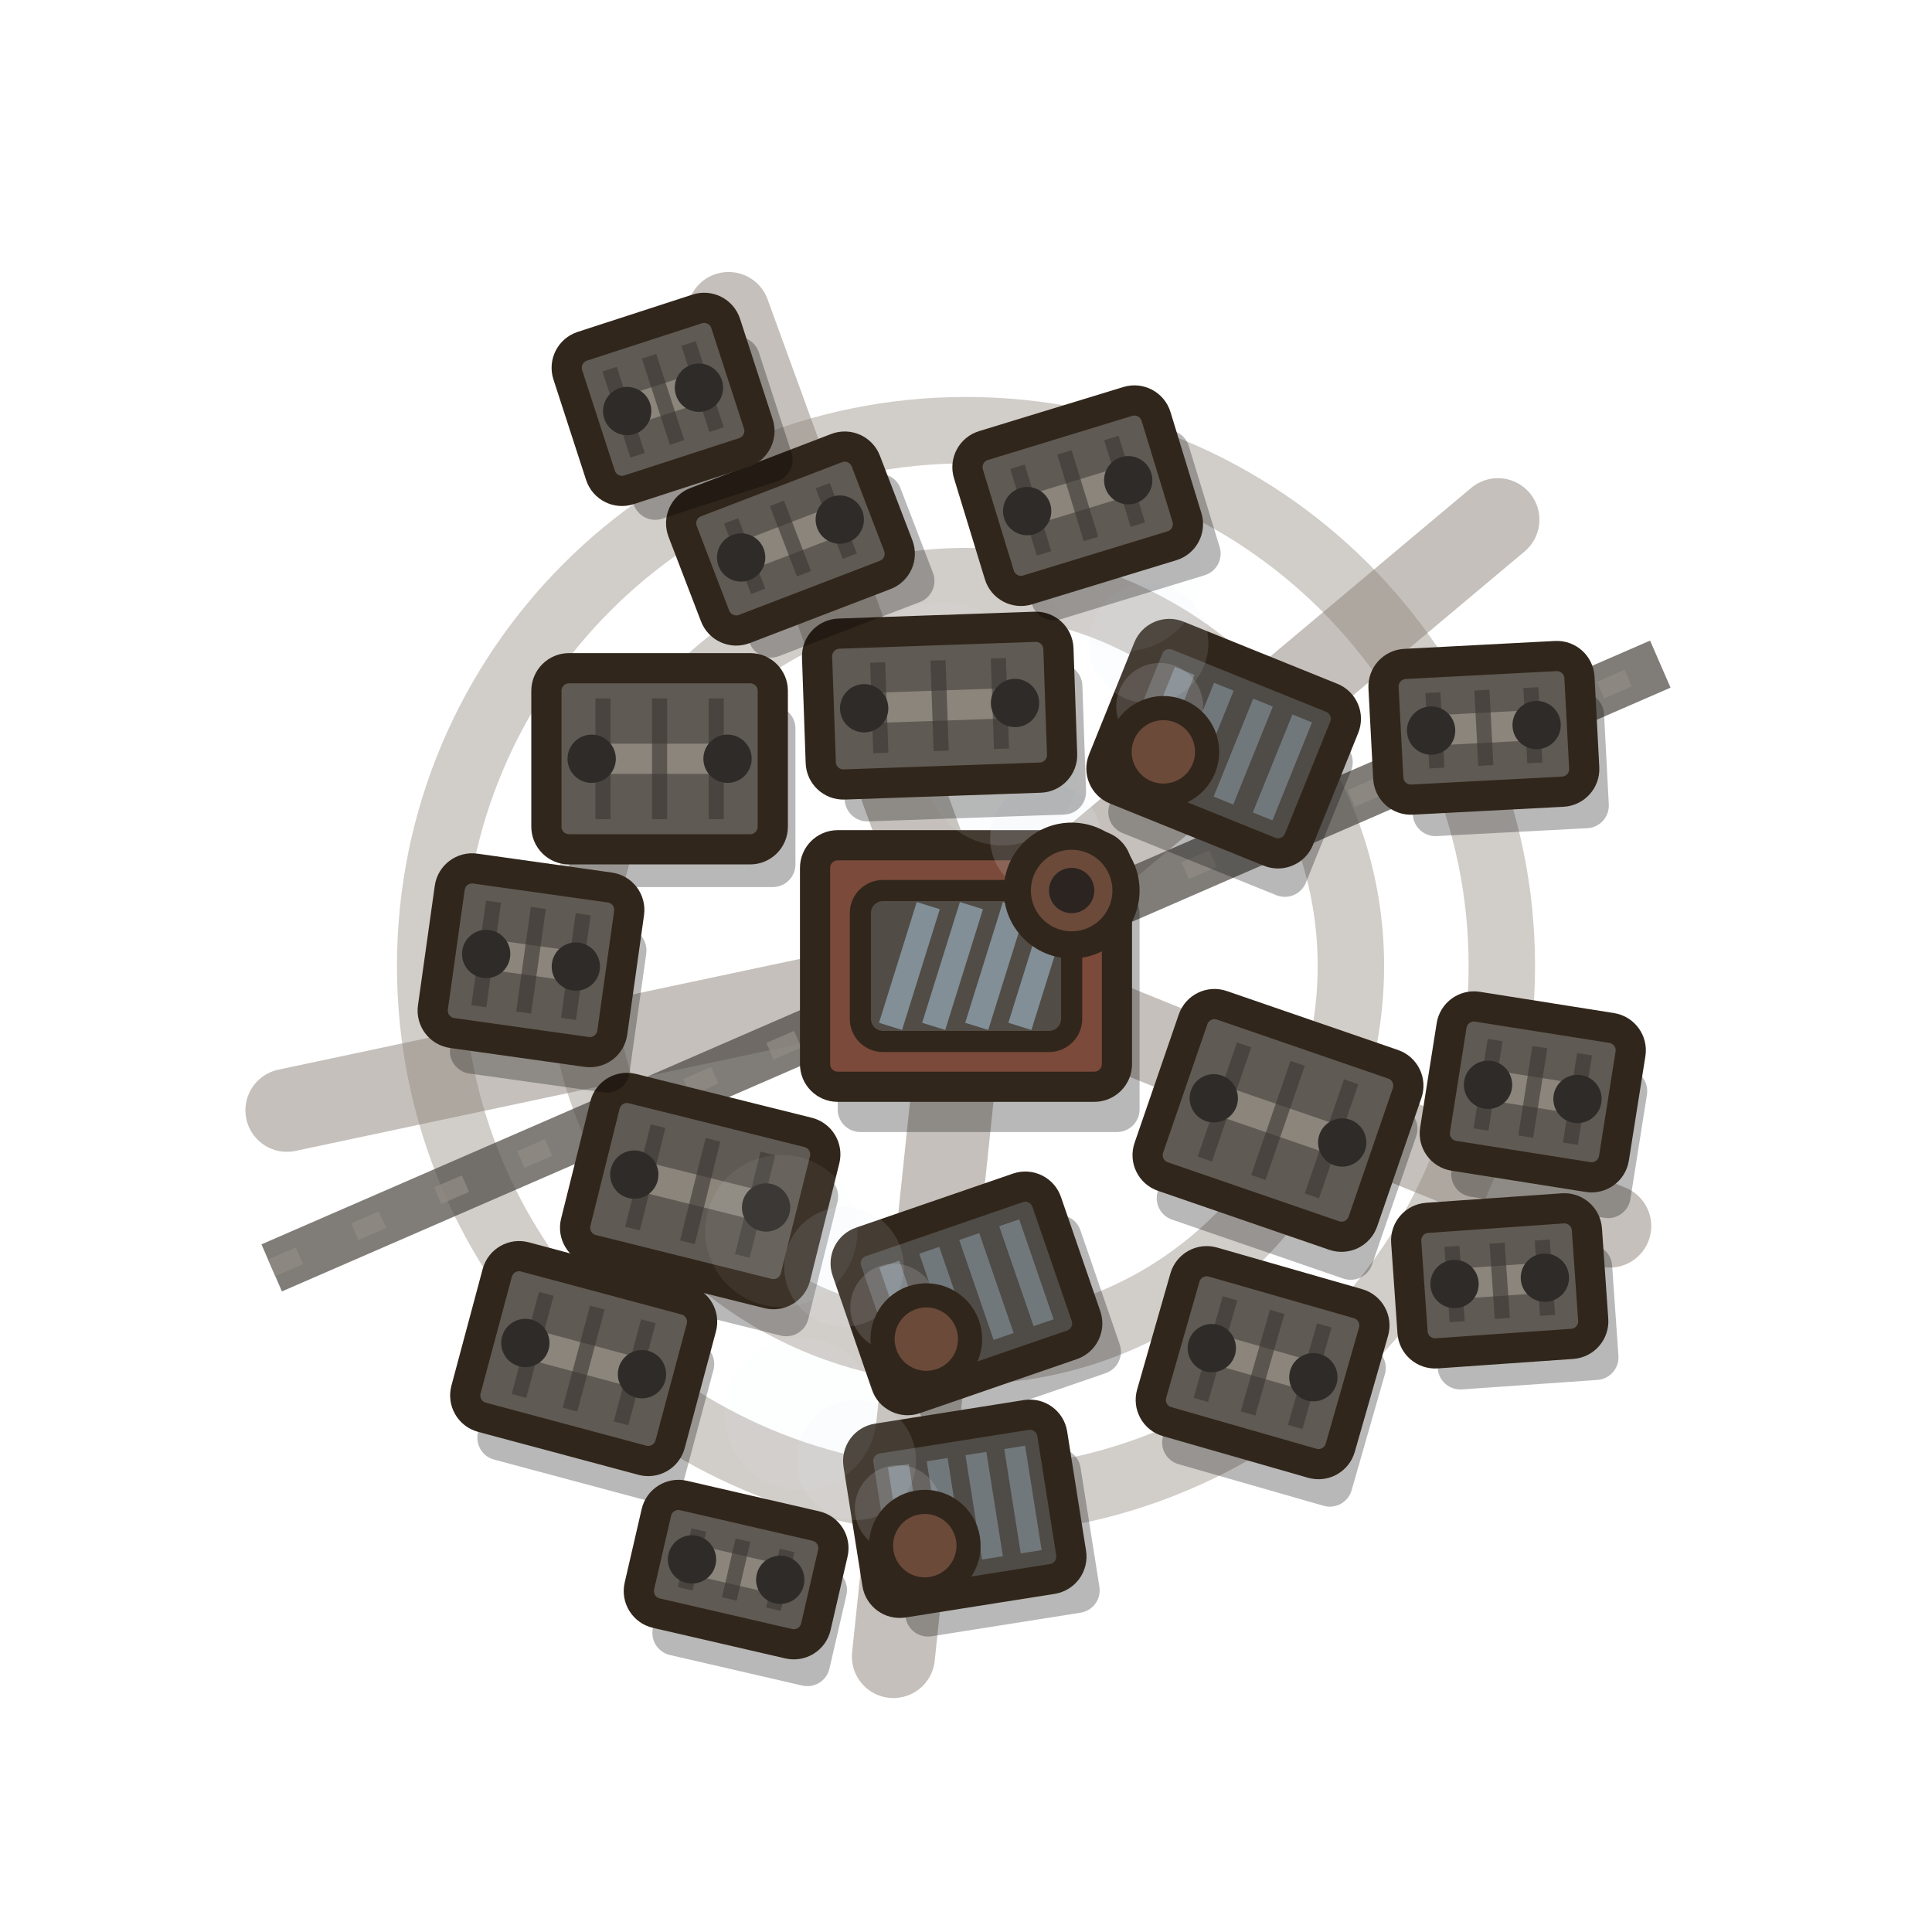
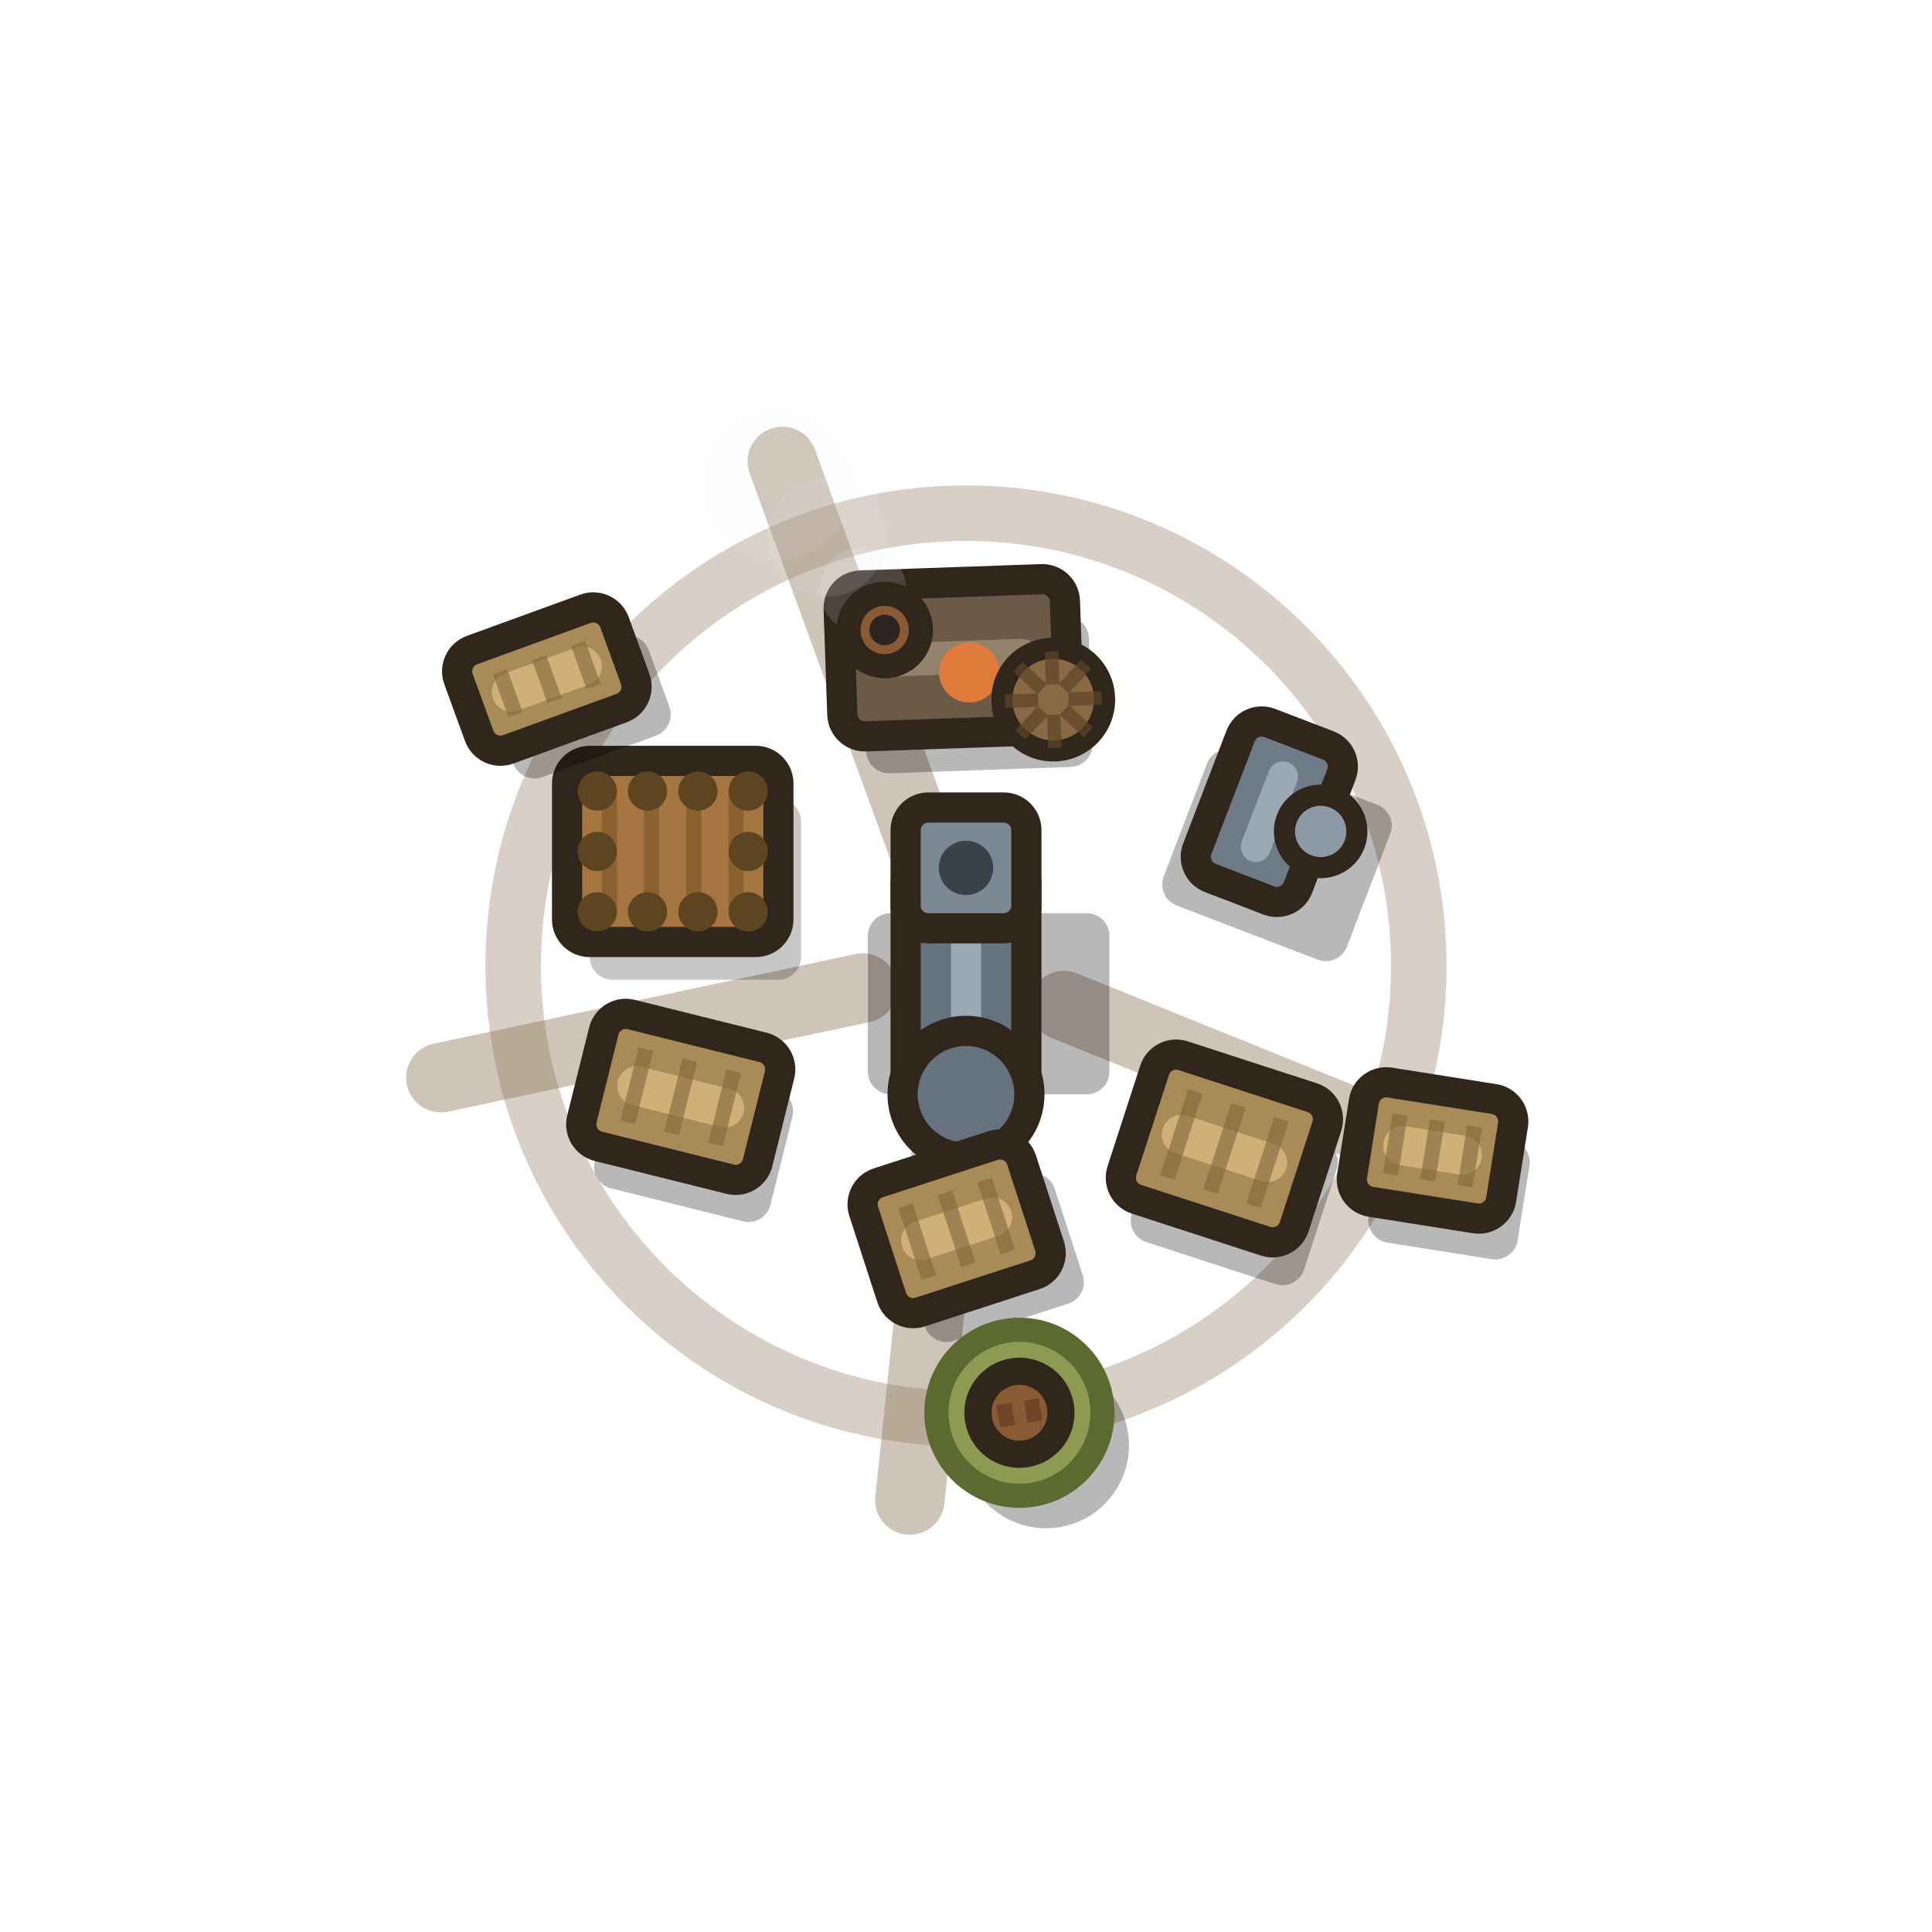
<svg xmlns="http://www.w3.org/2000/svg" viewBox="0 0 128 128" width="128" height="128">
-   <path d="M70.49 66.62L106.65 81.23M63.27 70.96L59.19 109.75M57.15 65.46L19.01 73.56M61.61 57.42L48.27 20.77M69.36 59.5L99.24 34.43" stroke="#8b8177" stroke-width="5.5" stroke-linecap="round" opacity="0.5" fill="none" />
-   <circle cx="64" cy="64" r="25.5" fill="none" stroke="#8b8177" stroke-width="4.4" opacity="0.4" />
-   <circle cx="64" cy="64" r="35.5" fill="none" stroke="#8b8177" stroke-width="4.4" opacity="0.4" />
-   <path d="M18 84L110 44" stroke="#4a4640" stroke-width="3.4" opacity=".7" fill="none" />
-   <path d="M18 84L110 44" stroke="#8f8a82" stroke-width="1.2" opacity=".8" stroke-dasharray="2 4" fill="none" />
+   <path d="M70.49 66.62L96.98 77.33M63.27 70.96L60.28 99.38M57.15 65.46L29.21 71.4M61.61 57.42L51.83 30.57" stroke="#8a7355" stroke-width="4.6" stroke-linecap="round" opacity="0.42" fill="none" />
+   <circle cx="64" cy="64" r="30" fill="none" stroke="#8a7355" stroke-width="3.68" opacity="0.336" />
  <g>
    <g transform="rotate(0 64 64)">
-       <rect x="55.5" y="59" width="20" height="16" rx="1.5" fill="#000" opacity="0.28" />
-       <rect x="54" y="56" width="20" height="16" rx="1.5" fill="#7b4a3a" stroke="#31261b" stroke-width="2" />
-       <rect x="57" y="59" width="14" height="10" rx="1.5" fill="#514c46" stroke="#31261b" stroke-width="1.4" />
-       <path d="M59 68L61.5 60M61.86 68L64.36 60M64.71 68L67.21 60M67.57 68L70.07 60" stroke="#93a6b2" stroke-width="1.6" opacity=".75" fill="none" />
-       <circle cx="69.28" cy="55.55" r="3.68" fill="#e8eef2" opacity=".16" />
-       <circle cx="66.4" cy="50.95" r="5.06" fill="#e8eef2" opacity=".11" />
-       <circle cx="62.38" cy="46.35" r="6.44" fill="#e8eef2" opacity=".07" />
-       <circle cx="71" cy="59" r="3.6" fill="#6b4a3a" stroke="#31261b" stroke-width="1.8" />
-       <circle cx="71" cy="59" r="1.5" fill="#2b2420" />
+       <rect x="57.5" y="60.5" width="16" height="12" rx="1.5" fill="#000" opacity="0.28" />
+       <rect x="60" y="57" width="8" height="16" rx="1.5" fill="#66727e" stroke="#31261b" stroke-width="2" />
+       <path d="M64 60V70" stroke="#9aa7b4" stroke-width="2" stroke-linecap="round" fill="none" />
+       <rect x="60" y="53.5" width="8" height="8" rx="1.5" fill="#7c8894" stroke="#31261b" stroke-width="2" />
+       <circle cx="64" cy="57.5" r="1.8" fill="#39424b" />
+       <circle cx="64" cy="72.5" r="4.2" fill="#66727e" stroke="#31261b" stroke-width="2" />
    </g>
-     <g transform="rotate(19 84.67 74.23)">
-       <rect x="78.67" y="70.73" width="15" height="12" rx="1.5" fill="#000" opacity="0.28" />
-       <rect x="77.17" y="68.23" width="15" height="12" rx="1.5" fill="#5f5a53" stroke="#31261b" stroke-width="2" />
-       <path d="M80.17 74.23H89.17" stroke="#8b857c" stroke-width="2" stroke-linecap="round" fill="none" />
-       <path d="M80.92 70.23V78.23M84.67 70.23V78.23M88.42 70.23V78.23" stroke="#3a3632" stroke-width="1" opacity="0.6" fill="none" />
-       <circle cx="80.17" cy="74.23" r="1.6" fill="#2f2b28" />
-       <circle cx="89.17" cy="74.23" r="1.6" fill="#2f2b28" />
+     <g transform="rotate(18 81.12 76.09)">
+       <rect x="76.62" y="73.59" width="12" height="10" rx="1.5" fill="#000" opacity="0.28" />
+       <rect x="75.12" y="71.09" width="12" height="10" rx="1.5" fill="#a98b58" stroke="#31261b" stroke-width="2" />
+       <path d="M78.12 76.09H84.12" stroke="#d0b077" stroke-width="2.6" stroke-linecap="round" fill="none" />
+       <path d="M78.12 73.09V79.09M81.12 73.09V79.09M84.12 73.09V79.09" stroke="#7f6538" stroke-width="1" opacity="0.6" fill="none" />
    </g>
-     <g transform="rotate(22 81.07 49.27)">
-       <rect x="75.57" y="46.27" width="14" height="11" rx="1.5" fill="#000" opacity="0.28" />
-       <rect x="74.07" y="43.77" width="14" height="11" rx="1.5" fill="#4f4b46" stroke="#31261b" stroke-width="2" />
-       <path d="M76.87 45.77V52.77M79.67 45.77V52.77M82.47 45.77V52.77M85.27 45.77V52.77" stroke="#93a6b2" stroke-width="1.4" opacity="0.5" fill="none" />
-       <circle cx="76.22" cy="48.57" r="2.88" fill="#e8eef2" opacity=".16" />
-       <circle cx="73.97" cy="44.97" r="3.96" fill="#e8eef2" opacity=".11" />
-       <circle cx="70.82" cy="41.37" r="5.04" fill="#e8eef2" opacity=".07" />
-       <circle cx="77.57" cy="51.27" r="2.9" fill="#6b4a3a" stroke="#31261b" stroke-width="1.6" />
+     <g transform="rotate(21 84.1 53.78)">
+       <rect x="79.1" y="50.78" width="13" height="11" rx="1.5" fill="#000" opacity="0.28" />
+       <rect x="80.52" y="48.28" width="7.15" height="11" rx="1.5" fill="#6f7b87" stroke="#31261b" stroke-width="2" />
+       <path d="M84.1 51.28V56.28" stroke="#9aa7b4" stroke-width="2" stroke-linecap="round" fill="none" />
+       <circle cx="87.74" cy="53.78" r="2.4" fill="#8d99a5" stroke="#31261b" stroke-width="1.4" />
    </g>
-     <g transform="rotate(14 46.39 78.91)">
-       <rect x="40.39" y="75.91" width="15" height="11" rx="1.5" fill="#000" opacity="0.28" />
-       <rect x="38.89" y="73.41" width="15" height="11" rx="1.5" fill="#5f5a53" stroke="#31261b" stroke-width="2" />
-       <path d="M41.89 78.91H50.89" stroke="#8b857c" stroke-width="2" stroke-linecap="round" fill="none" />
-       <path d="M42.64 75.41V82.41M46.39 75.41V82.41M50.14 75.41V82.41" stroke="#3a3632" stroke-width="1" opacity="0.6" fill="none" />
-       <circle cx="41.89" cy="78.91" r="1.6" fill="#2f2b28" />
-       <circle cx="50.89" cy="78.91" r="1.6" fill="#2f2b28" />
+     <g transform="rotate(14 45.1 72.67)">
+       <rect x="40.6" y="70.67" width="12" height="9" rx="1.5" fill="#000" opacity="0.28" />
+       <rect x="39.1" y="68.17" width="12" height="9" rx="1.5" fill="#a98b58" stroke="#31261b" stroke-width="2" />
+       <path d="M42.1 72.67H48.1" stroke="#d0b077" stroke-width="2.6" stroke-linecap="round" fill="none" />
+       <path d="M42.1 70.17V75.17M45.1 70.17V75.17M48.1 70.17V75.17" stroke="#7f6538" stroke-width="1" opacity="0.6" fill="none" />
    </g>
-     <g transform="rotate(-2 62.25 46.75)">
-       <rect x="55.75" y="44.25" width="16" height="10" rx="1.5" fill="#000" opacity="0.28" />
-       <rect x="54.25" y="41.75" width="16" height="10" rx="1.5" fill="#5f5a53" stroke="#31261b" stroke-width="2" />
-       <path d="M57.25 46.75H67.25" stroke="#8b857c" stroke-width="2" stroke-linecap="round" fill="none" />
-       <path d="M58.25 43.75V49.75M62.25 43.75V49.75M66.25 43.75V49.75" stroke="#3a3632" stroke-width="1" opacity="0.6" fill="none" />
-       <circle cx="57.25" cy="46.75" r="1.6" fill="#2f2b28" />
-       <circle cx="67.25" cy="46.75" r="1.6" fill="#2f2b28" />
+     <g transform="rotate(-2 63.18 43.58)">
+       <rect x="57.18" y="41.08" width="15" height="10" rx="1.5" fill="#000" opacity="0.28" />
+       <rect x="55.68" y="38.58" width="15" height="10" rx="1.5" fill="#6b5a48" stroke="#31261b" stroke-width="2" />
+       <path d="M58.68 43.58H67.68" stroke="#94836c" stroke-width="2.2" stroke-linecap="round" fill="none" />
+       <circle cx="57.33" cy="38.88" r="2.88" fill="#e8eef2" opacity=".16" />
+       <circle cx="55.08" cy="35.28" r="3.96" fill="#e8eef2" opacity=".11" />
+       <circle cx="51.93" cy="31.68" r="5.04" fill="#e8eef2" opacity=".07" />
+       <circle cx="58.68" cy="41.58" r="2.4" fill="#8a5a35" stroke="#31261b" stroke-width="1.6" />
+       <circle cx="58.68" cy="41.58" r="1.01" fill="#2b2420" />
+       <circle cx="64.18" cy="44.58" r="2" fill="#e07a3a" />
+       <circle cx="69.68" cy="46.58" r="3.4" fill="#8a6a45" stroke="#31261b" stroke-width="1.4" />
+       <path d="M70.68 46.58L72.88 46.58M70.39 47.29L71.94 48.84M69.68 47.58L69.68 49.78M68.97 47.29L67.42 48.84M68.68 46.58L66.48 46.58M68.97 45.87L67.42 44.32M69.68 45.58L69.68 43.38M70.39 45.87L71.94 44.32" stroke="#5d4527" stroke-width="0.9" opacity="0.7" fill="none" />
    </g>
-     <g transform="rotate(-19 64.03 85.69)">
-       <rect x="58.53" y="82.69" width="14" height="11" rx="1.5" fill="#000" opacity="0.28" />
-       <rect x="57.03" y="80.19" width="14" height="11" rx="1.5" fill="#4f4b46" stroke="#31261b" stroke-width="2" />
-       <path d="M59.83 82.19V89.19M62.63 82.19V89.19M65.43 82.19V89.19M68.23 82.19V89.19" stroke="#93a6b2" stroke-width="1.4" opacity="0.5" fill="none" />
-       <circle cx="59.18" cy="84.99" r="2.88" fill="#e8eef2" opacity=".16" />
-       <circle cx="56.93" cy="81.39" r="3.96" fill="#e8eef2" opacity=".11" />
-       <circle cx="53.78" cy="77.79" r="5.04" fill="#e8eef2" opacity=".07" />
-       <circle cx="60.53" cy="87.69" r="2.9" fill="#6b4a3a" stroke="#31261b" stroke-width="1.6" />
+     <g transform="rotate(-18 63.38 81.41)">
+       <rect x="59.38" y="79.41" width="11" height="9" rx="1.5" fill="#000" opacity="0.28" />
+       <rect x="57.88" y="76.91" width="11" height="9" rx="1.5" fill="#a98b58" stroke="#31261b" stroke-width="2" />
+       <path d="M60.88 81.41H65.88" stroke="#d0b077" stroke-width="2.6" stroke-linecap="round" fill="none" />
+       <path d="M60.63 78.91V83.91M63.38 78.91V83.91M66.13 78.91V83.91" stroke="#7f6538" stroke-width="1" opacity="0.6" fill="none" />
    </g>
-     <g transform="rotate(0 43.7 50.27)">
-       <rect x="37.7" y="46.77" width="15" height="12" rx="1.5" fill="#000" opacity="0.28" />
-       <rect x="36.2" y="44.27" width="15" height="12" rx="1.5" fill="#5f5a53" stroke="#31261b" stroke-width="2" />
-       <path d="M39.2 50.27H48.2" stroke="#8b857c" stroke-width="2" stroke-linecap="round" fill="none" />
-       <path d="M39.95 46.27V54.27M43.7 46.27V54.27M47.45 46.27V54.27" stroke="#3a3632" stroke-width="1" opacity="0.6" fill="none" />
-       <circle cx="39.2" cy="50.27" r="1.6" fill="#2f2b28" />
-       <circle cx="48.2" cy="50.27" r="1.6" fill="#2f2b28" />
+     <g transform="rotate(0 44.57 56.41)">
+       <rect x="39.07" y="52.91" width="14" height="12" rx="1.5" fill="#000" opacity="0.22" />
+       <rect x="37.57" y="50.41" width="14" height="12" rx="1.5" fill="#a5763f" stroke="#31261b" stroke-width="2" />
+       <path d="M40.37 52.41V60.41M43.17 52.41V60.41M45.97 52.41V60.41M48.77 52.41V60.41" stroke="#7a5326" stroke-width="1" opacity="0.6" fill="none" />
+       <circle cx="39.57" cy="52.41" r="1.3" fill="#5d4522" />
+       <circle cx="39.57" cy="60.41" r="1.3" fill="#5d4522" />
+       <circle cx="42.9" cy="52.41" r="1.3" fill="#5d4522" />
+       <circle cx="42.9" cy="60.41" r="1.3" fill="#5d4522" />
+       <circle cx="46.24" cy="52.41" r="1.3" fill="#5d4522" />
+       <circle cx="46.24" cy="60.41" r="1.3" fill="#5d4522" />
+       <circle cx="49.57" cy="52.41" r="1.3" fill="#5d4522" />
+       <circle cx="49.57" cy="60.41" r="1.3" fill="#5d4522" />
+       <circle cx="39.57" cy="56.41" r="1.3" fill="#5d4522" />
+       <circle cx="49.57" cy="56.41" r="1.3" fill="#5d4522" />
    </g>
-     <g transform="rotate(9 101.55 72.34)">
-       <rect x="97.05" y="69.84" width="12" height="10" rx="1.5" fill="#000" opacity="0.28" />
-       <rect x="95.55" y="67.34" width="12" height="10" rx="1.5" fill="#5f5a53" stroke="#31261b" stroke-width="2" />
-       <path d="M98.55 72.34H104.55" stroke="#8b857c" stroke-width="2" stroke-linecap="round" fill="none" />
-       <path d="M98.55 69.34V75.34M101.55 69.34V75.34M104.55 69.34V75.34" stroke="#3a3632" stroke-width="1" opacity="0.6" fill="none" />
-       <circle cx="98.55" cy="72.34" r="1.6" fill="#2f2b28" />
-       <circle cx="104.55" cy="72.34" r="1.6" fill="#2f2b28" />
+     <g transform="rotate(9 94.91 76.22)">
+       <rect x="91.41" y="74.72" width="10" height="8" rx="1.5" fill="#000" opacity="0.28" />
+       <rect x="89.91" y="72.22" width="10" height="8" rx="1.5" fill="#a98b58" stroke="#31261b" stroke-width="2" />
+       <path d="M92.91 76.22H96.91" stroke="#d0b077" stroke-width="2.6" stroke-linecap="round" fill="none" />
+       <path d="M92.41 74.22V78.22M94.91 74.22V78.22M97.41 74.22V78.22" stroke="#7f6538" stroke-width="1" opacity="0.6" fill="none" />
    </g>
-     <g transform="rotate(-21 52.37 35.68)">
-       <rect x="47.37" y="33.68" width="13" height="9" rx="1.5" fill="#000" opacity="0.28" />
-       <rect x="45.87" y="31.18" width="13" height="9" rx="1.5" fill="#5f5a53" stroke="#31261b" stroke-width="2" />
-       <path d="M48.87 35.68H55.87" stroke="#8b857c" stroke-width="2" stroke-linecap="round" fill="none" />
-       <path d="M49.12 33.18V38.18M52.37 33.18V38.18M55.62 33.18V38.18" stroke="#3a3632" stroke-width="1" opacity="0.6" fill="none" />
-       <circle cx="48.87" cy="35.68" r="1.6" fill="#2f2b28" />
-       <circle cx="55.87" cy="35.68" r="1.6" fill="#2f2b28" />
+     <g transform="rotate(-20 36.23 44.99)">
+       <rect x="32.23" y="43.99" width="11" height="7" rx="1.5" fill="#000" opacity="0.28" />
+       <rect x="30.73" y="41.49" width="11" height="7" rx="1.5" fill="#a98b58" stroke="#31261b" stroke-width="2" />
+       <path d="M33.73 44.99H38.73" stroke="#d0b077" stroke-width="2.6" stroke-linecap="round" fill="none" />
+       <path d="M33.48 43.49V46.49M36.23 43.49V46.49M38.98 43.49V46.49" stroke="#7f6538" stroke-width="1" opacity="0.6" fill="none" />
    </g>
-     <g transform="rotate(-9 63.92 99.96)">
-       <rect x="58.92" y="96.96" width="13" height="11" rx="1.5" fill="#000" opacity="0.28" />
-       <rect x="57.42" y="94.46" width="13" height="11" rx="1.5" fill="#4f4b46" stroke="#31261b" stroke-width="2" />
-       <path d="M60.02 96.46V103.46M62.62 96.46V103.46M65.22 96.46V103.46M67.82 96.46V103.46" stroke="#93a6b2" stroke-width="1.4" opacity="0.5" fill="none" />
-       <circle cx="59.57" cy="99.26" r="2.88" fill="#e8eef2" opacity=".16" />
-       <circle cx="57.32" cy="95.66" r="3.96" fill="#e8eef2" opacity=".11" />
-       <circle cx="54.17" cy="92.06" r="5.04" fill="#e8eef2" opacity=".07" />
-       <circle cx="60.92" cy="101.96" r="2.9" fill="#6b4a3a" stroke="#31261b" stroke-width="1.6" />
-     </g>
-     <g transform="rotate(-3 98.31 48.22)">
-       <rect x="93.31" y="46.22" width="13" height="9" rx="1.5" fill="#000" opacity="0.28" />
-       <rect x="91.81" y="43.72" width="13" height="9" rx="1.5" fill="#5f5a53" stroke="#31261b" stroke-width="2" />
-       <path d="M94.81 48.22H101.81" stroke="#8b857c" stroke-width="2" stroke-linecap="round" fill="none" />
-       <path d="M95.06 45.72V50.72M98.31 45.72V50.72M101.56 45.72V50.72" stroke="#3a3632" stroke-width="1" opacity="0.6" fill="none" />
-       <circle cx="94.81" cy="48.22" r="1.6" fill="#2f2b28" />
-       <circle cx="101.81" cy="48.22" r="1.6" fill="#2f2b28" />
-     </g>
-     <g transform="rotate(8 35.18 63.62)">
-       <rect x="30.68" y="60.62" width="12" height="11" rx="1.5" fill="#000" opacity="0.28" />
-       <rect x="29.18" y="58.12" width="12" height="11" rx="1.5" fill="#5f5a53" stroke="#31261b" stroke-width="2" />
-       <path d="M32.18 63.62H38.18" stroke="#8b857c" stroke-width="2" stroke-linecap="round" fill="none" />
-       <path d="M32.18 60.12V67.12M35.18 60.12V67.12M38.18 60.12V67.12" stroke="#3a3632" stroke-width="1" opacity="0.6" fill="none" />
-       <circle cx="32.18" cy="63.62" r="1.6" fill="#2f2b28" />
-       <circle cx="38.18" cy="63.62" r="1.6" fill="#2f2b28" />
-     </g>
-     <g transform="rotate(16 83.65 90.28)">
-       <rect x="78.65" y="87.28" width="13" height="11" rx="1.5" fill="#000" opacity="0.28" />
-       <rect x="77.15" y="84.78" width="13" height="11" rx="1.5" fill="#5f5a53" stroke="#31261b" stroke-width="2" />
-       <path d="M80.15 90.28H87.15" stroke="#8b857c" stroke-width="2" stroke-linecap="round" fill="none" />
-       <path d="M80.4 86.78V93.78M83.65 86.78V93.78M86.9 86.78V93.78" stroke="#3a3632" stroke-width="1" opacity="0.6" fill="none" />
-       <circle cx="80.15" cy="90.28" r="1.6" fill="#2f2b28" />
-       <circle cx="87.15" cy="90.28" r="1.6" fill="#2f2b28" />
-     </g>
-     <g transform="rotate(-17 71.4 32.84)">
-       <rect x="66.4" y="30.34" width="13" height="10" rx="1.5" fill="#000" opacity="0.28" />
-       <rect x="64.9" y="27.84" width="13" height="10" rx="1.5" fill="#5f5a53" stroke="#31261b" stroke-width="2" />
-       <path d="M67.9 32.84H74.9" stroke="#8b857c" stroke-width="2" stroke-linecap="round" fill="none" />
-       <path d="M68.15 29.84V35.84M71.4 29.84V35.84M74.65 29.84V35.84" stroke="#3a3632" stroke-width="1" opacity="0.6" fill="none" />
-       <circle cx="67.9" cy="32.84" r="1.6" fill="#2f2b28" />
-       <circle cx="74.9" cy="32.84" r="1.6" fill="#2f2b28" />
-     </g>
-     <g transform="rotate(15 38.67 90.01)">
-       <rect x="33.17" y="87.01" width="14" height="11" rx="1.5" fill="#000" opacity="0.28" />
-       <rect x="31.67" y="84.51" width="14" height="11" rx="1.5" fill="#5f5a53" stroke="#31261b" stroke-width="2" />
-       <path d="M34.67 90.01H42.67" stroke="#8b857c" stroke-width="2" stroke-linecap="round" fill="none" />
-       <path d="M35.17 86.51V93.51M38.67 86.51V93.51M42.17 86.51V93.51" stroke="#3a3632" stroke-width="1" opacity="0.6" fill="none" />
-       <circle cx="34.67" cy="90.01" r="1.6" fill="#2f2b28" />
-       <circle cx="42.67" cy="90.01" r="1.6" fill="#2f2b28" />
-     </g>
-     <g transform="rotate(-4 99.36 84.86)">
-       <rect x="94.86" y="82.86" width="12" height="9" rx="1.5" fill="#000" opacity="0.28" />
-       <rect x="93.36" y="80.36" width="12" height="9" rx="1.5" fill="#5f5a53" stroke="#31261b" stroke-width="2" />
-       <path d="M96.36 84.86H102.36" stroke="#8b857c" stroke-width="2" stroke-linecap="round" fill="none" />
-       <path d="M96.36 82.36V87.36M99.36 82.36V87.36M102.36 82.36V87.36" stroke="#3a3632" stroke-width="1" opacity="0.6" fill="none" />
-       <circle cx="96.36" cy="84.86" r="1.6" fill="#2f2b28" />
-       <circle cx="102.36" cy="84.86" r="1.6" fill="#2f2b28" />
-     </g>
-     <g transform="rotate(-18 43.93 26.46)">
-       <rect x="39.93" y="23.96" width="11" height="10" rx="1.5" fill="#000" opacity="0.28" />
-       <rect x="38.43" y="21.46" width="11" height="10" rx="1.5" fill="#5f5a53" stroke="#31261b" stroke-width="2" />
-       <path d="M41.43 26.46H46.43" stroke="#8b857c" stroke-width="2" stroke-linecap="round" fill="none" />
-       <path d="M41.18 23.46V29.46M43.93 23.46V29.46M46.68 23.46V29.46" stroke="#3a3632" stroke-width="1" opacity="0.6" fill="none" />
-       <circle cx="41.43" cy="26.46" r="1.6" fill="#2f2b28" />
-       <circle cx="46.43" cy="26.46" r="1.6" fill="#2f2b28" />
-     </g>
-     <g transform="rotate(13 48.77 103.99)">
-       <rect x="44.27" y="102.49" width="12" height="8" rx="1.5" fill="#000" opacity="0.28" />
-       <rect x="42.77" y="99.99" width="12" height="8" rx="1.5" fill="#5f5a53" stroke="#31261b" stroke-width="2" />
-       <path d="M45.77 103.99H51.77" stroke="#8b857c" stroke-width="2" stroke-linecap="round" fill="none" />
-       <path d="M45.77 101.99V105.99M48.77 101.99V105.99M51.77 101.99V105.99" stroke="#3a3632" stroke-width="1" opacity="0.6" fill="none" />
-       <circle cx="45.77" cy="103.99" r="1.6" fill="#2f2b28" />
-       <circle cx="51.77" cy="103.99" r="1.6" fill="#2f2b28" />
+     <g transform="rotate(-9 67.54 93.6)">
+       <circle cx="68.94" cy="96" r="5.5" fill="#000" opacity=".28" />
+       <circle cx="67.54" cy="93.6" r="5.5" fill="#8d9a52" stroke="#5c6a30" stroke-width="1.6" />
+       <circle cx="67.54" cy="93.6" r="2.75" fill="#8a5a35" stroke="#31261b" stroke-width="1.8" />
+       <path d="M66.62 92.85V94.35M68.46 92.85V94.35" stroke="#5d3a20" stroke-width="1" opacity="0.6" fill="none" />
    </g>
  </g>
</svg>
